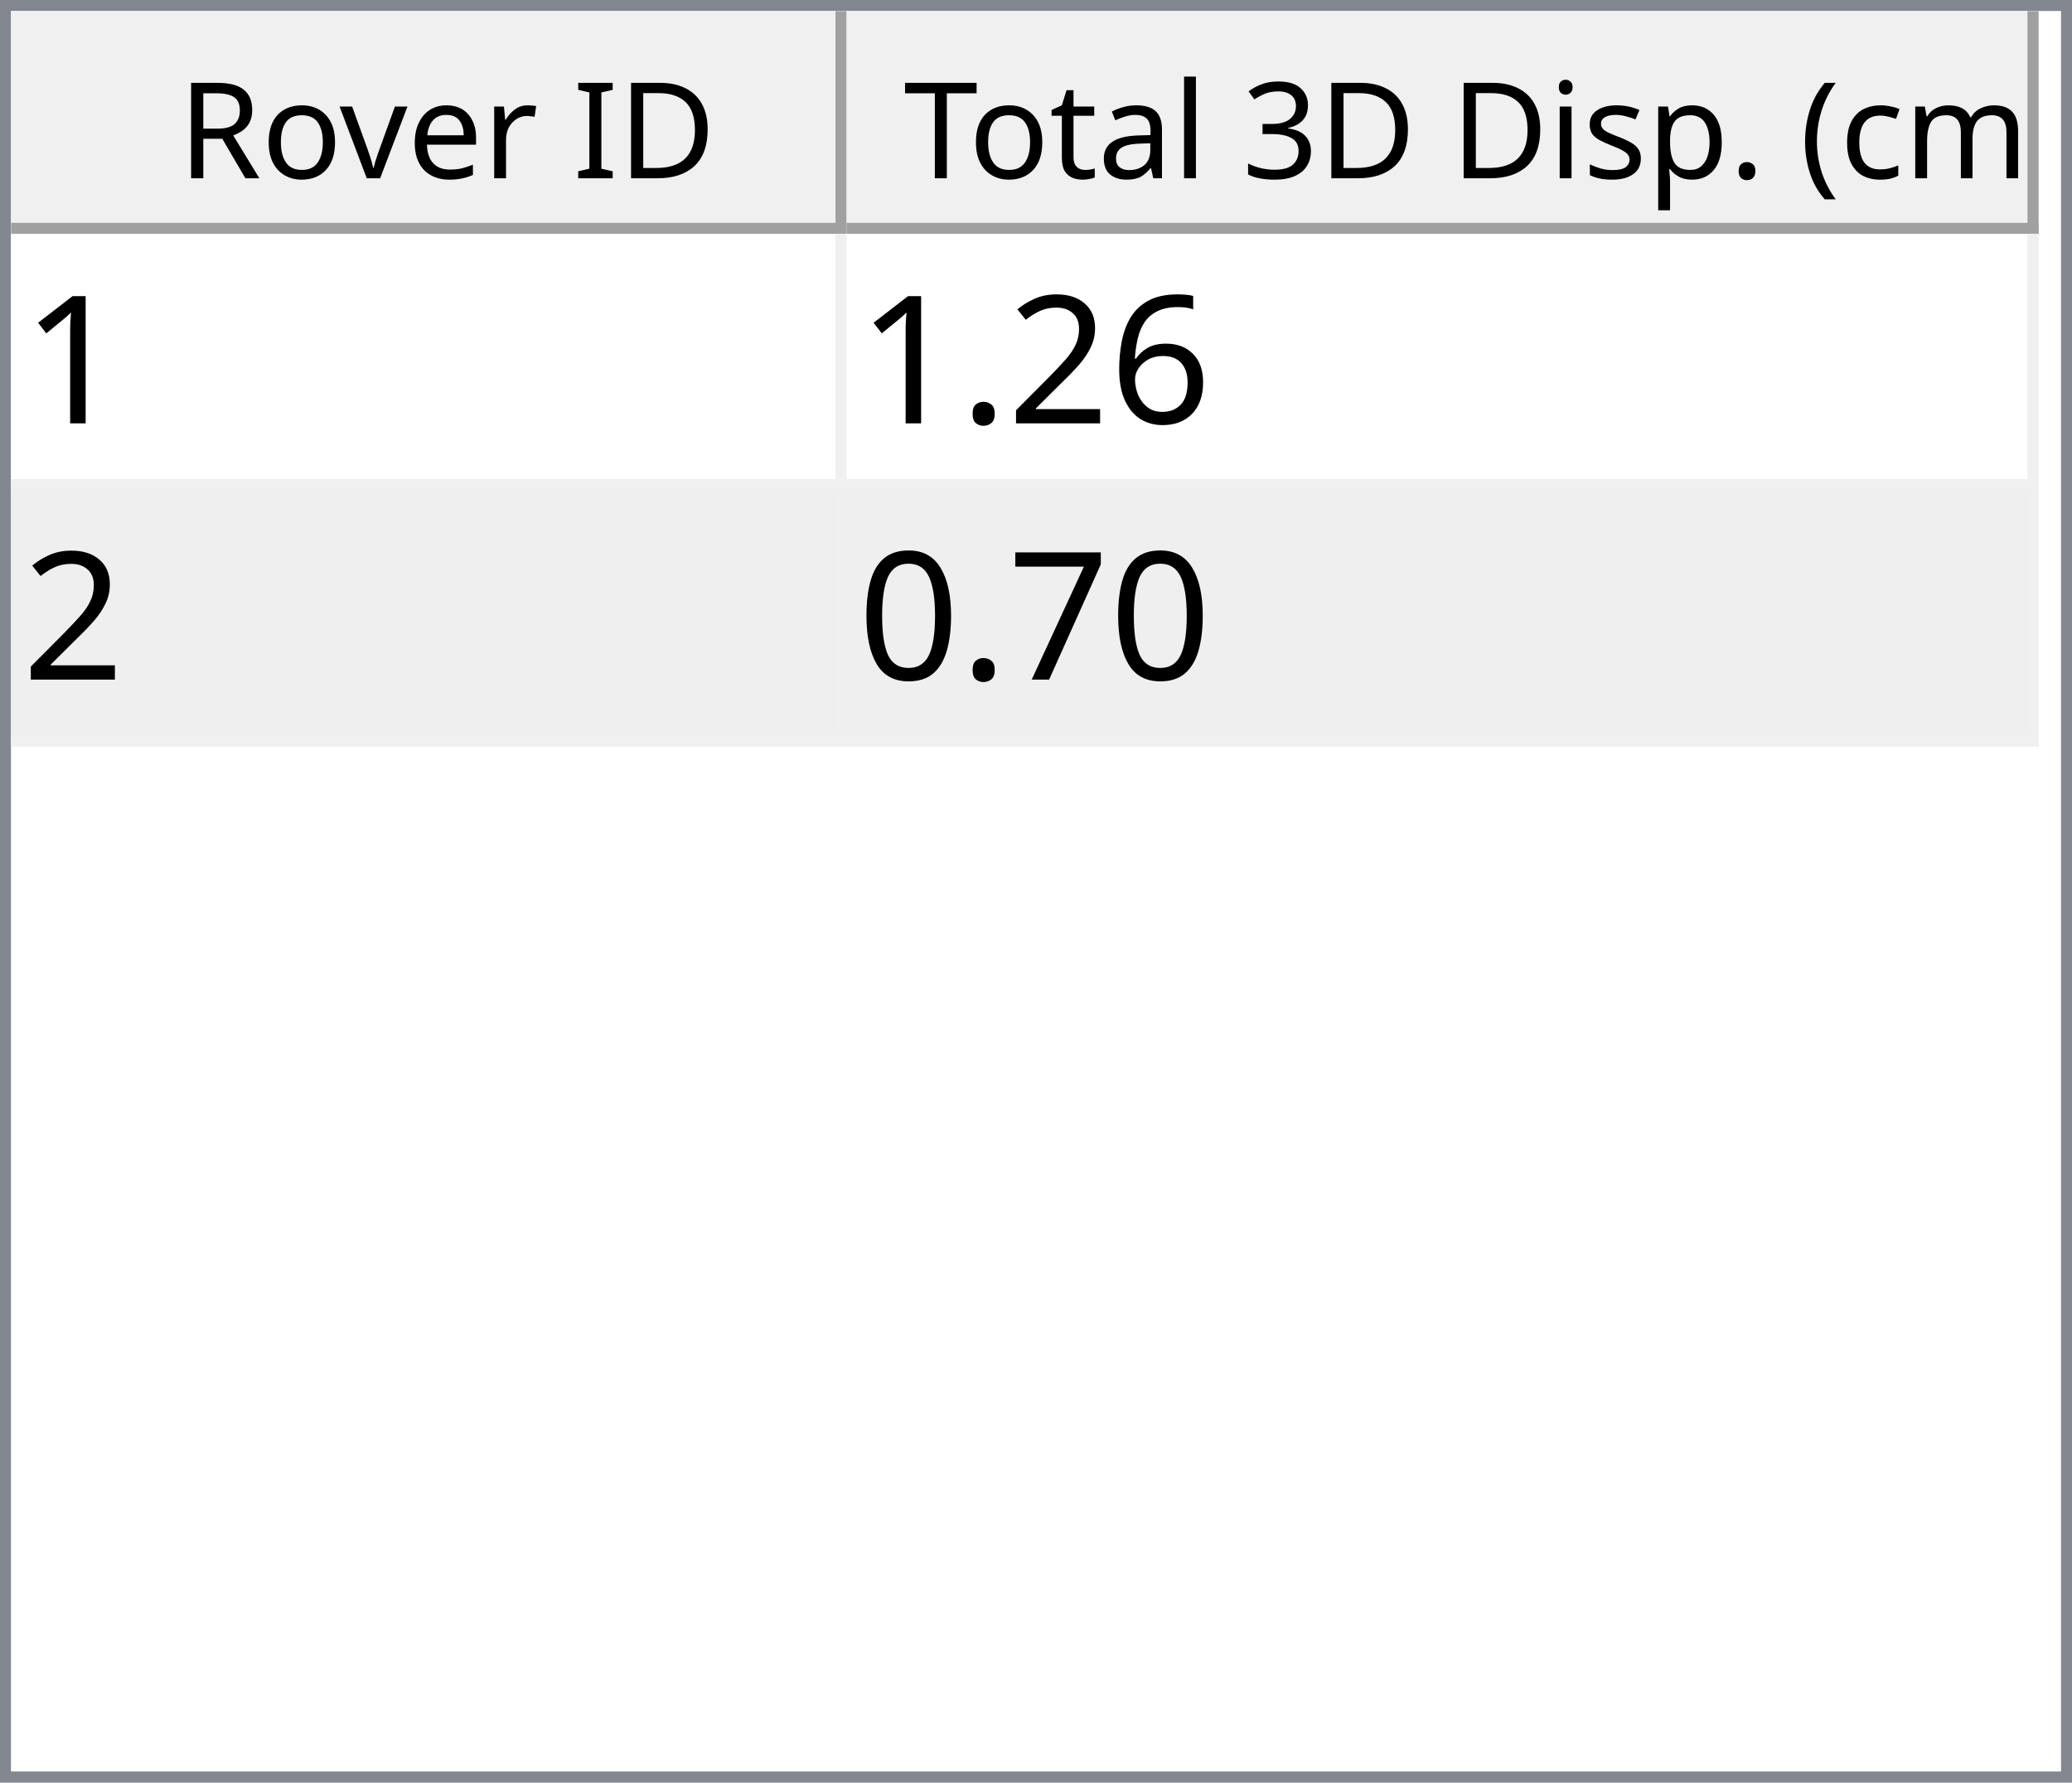
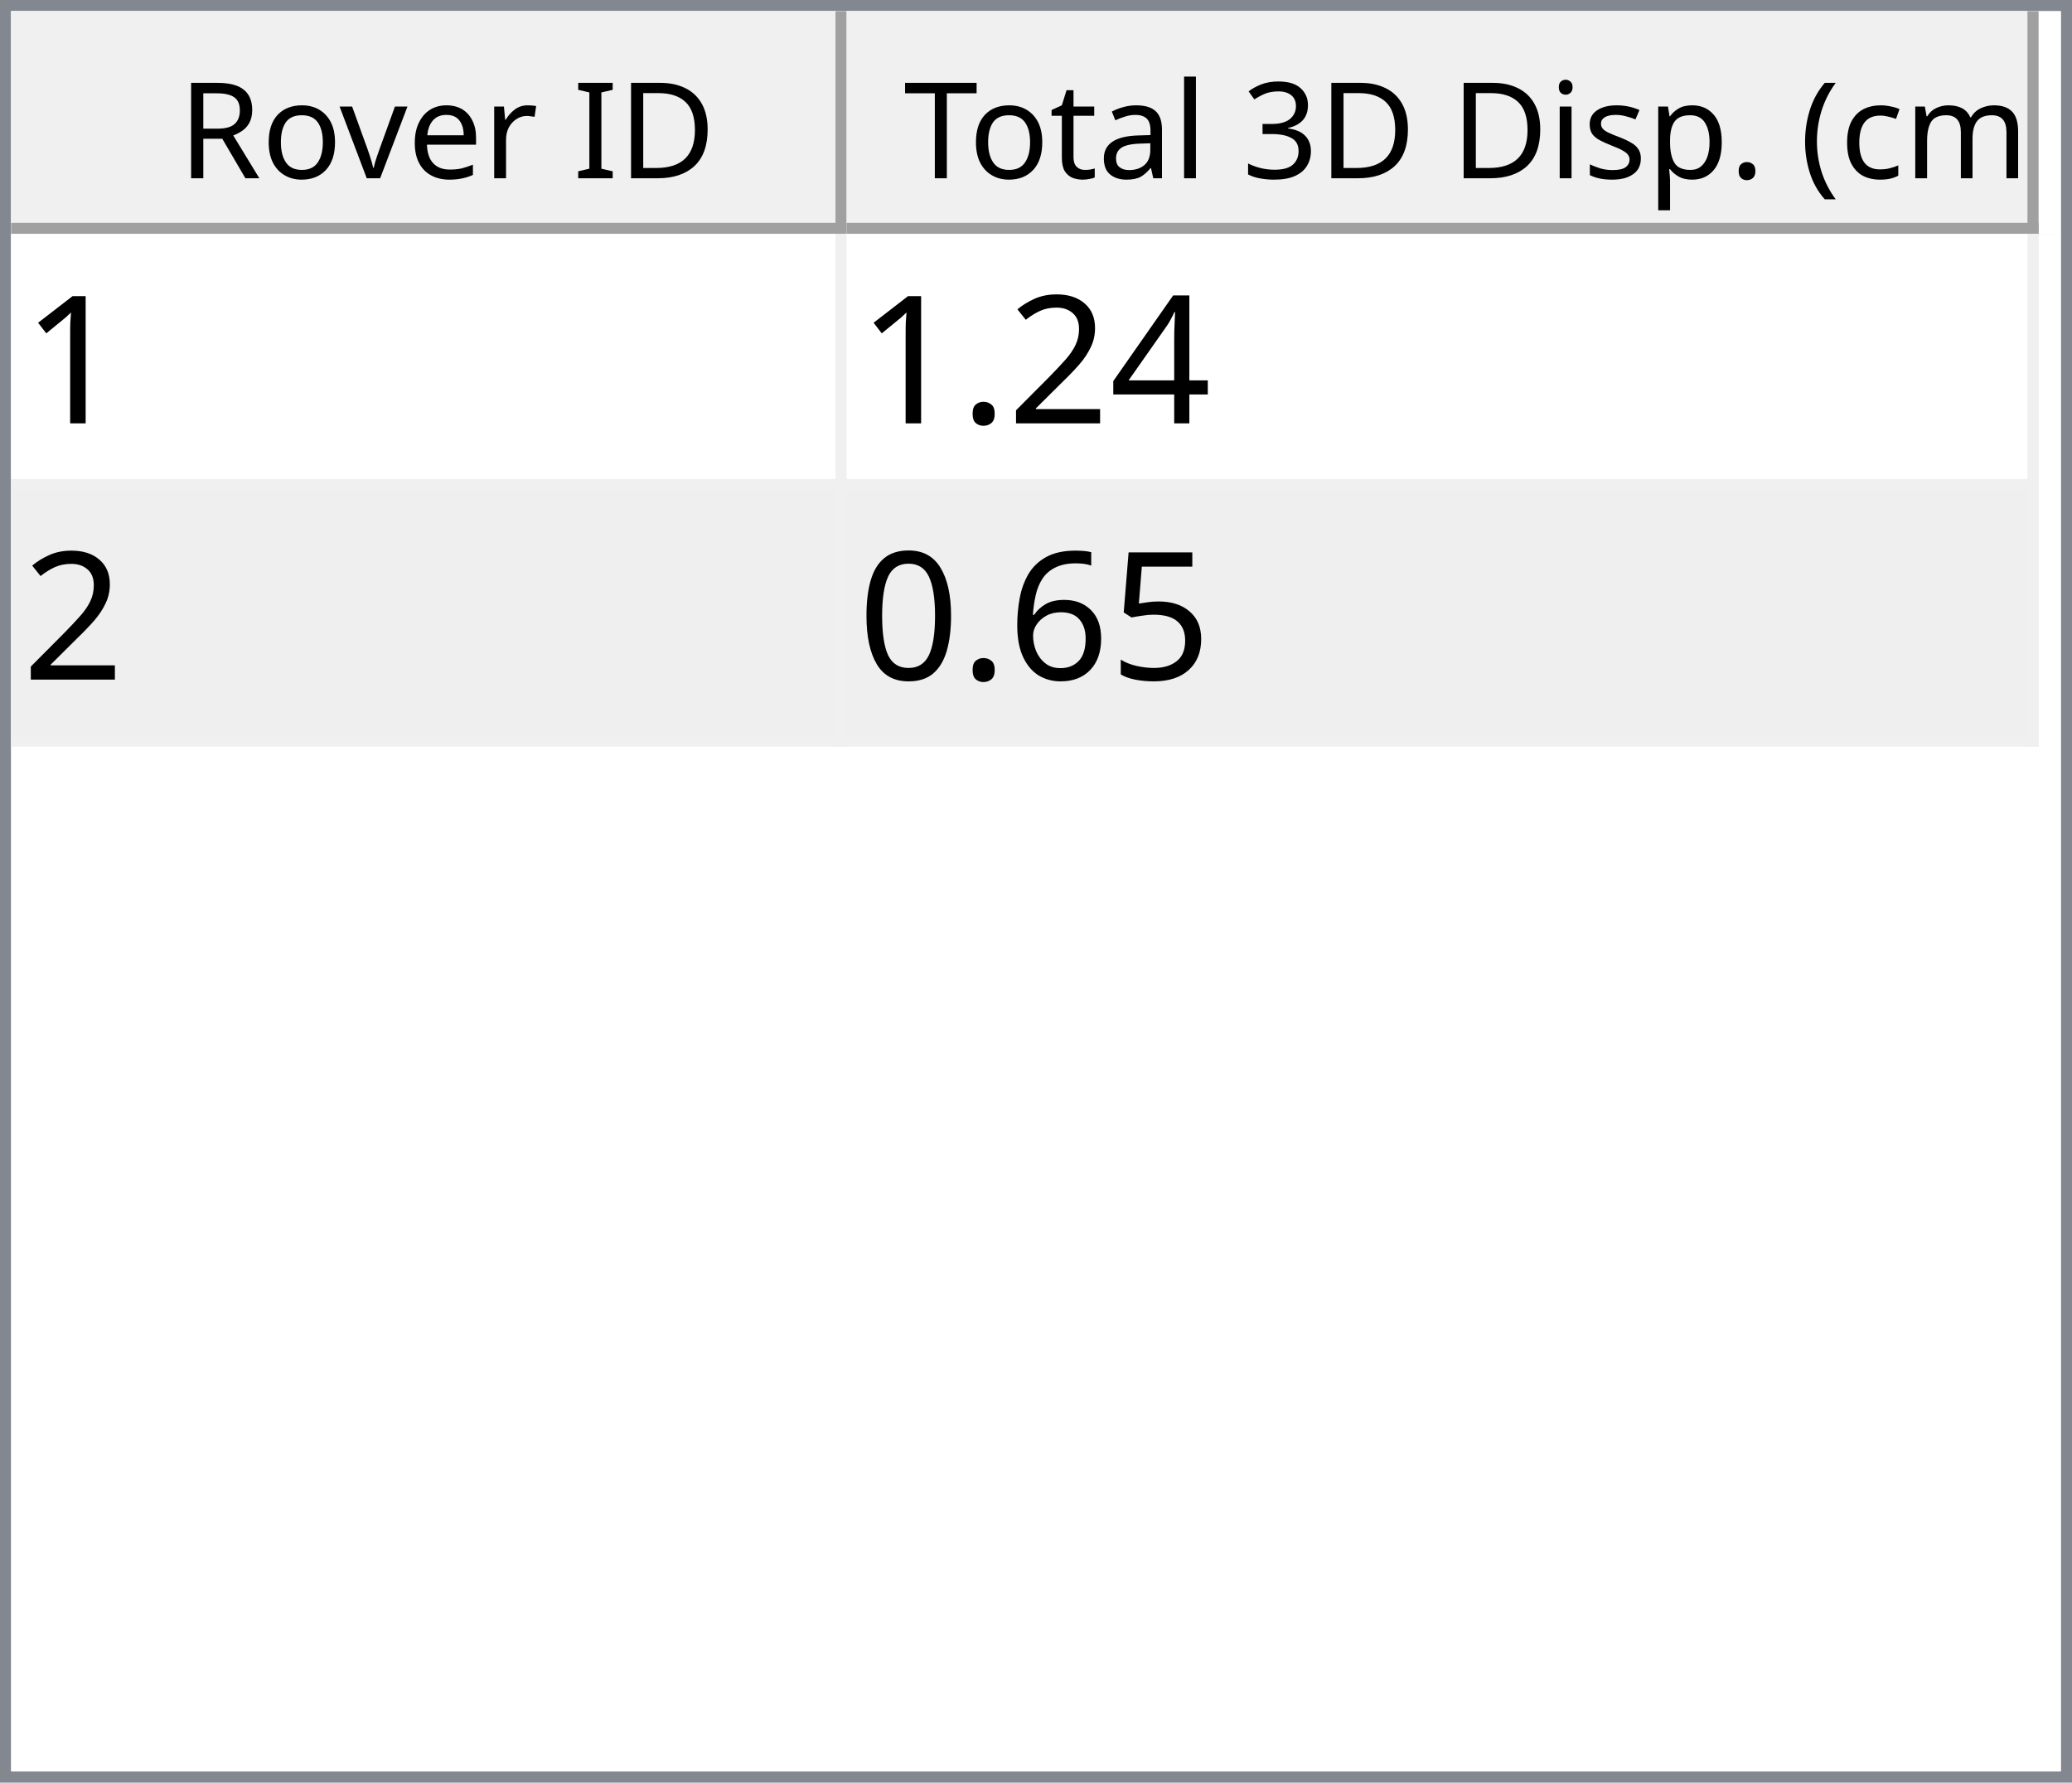
<svg xmlns="http://www.w3.org/2000/svg" style="fill-opacity:1; color-rendering:auto; color-interpolation:auto; text-rendering:auto; stroke:black; stroke-linecap:square; stroke-miterlimit:10; shape-rendering:auto; stroke-opacity:1; fill:black; stroke-dasharray:none; font-weight:normal; stroke-width:1; font-family:'Dialog'; font-style:normal; stroke-linejoin:miter; font-size:12px; stroke-dashoffset:0; image-rendering:auto;" width="186" height="160">
  <defs id="genericDefs" />
  <g>
    <defs id="defs1">
      <clipPath clipPathUnits="userSpaceOnUse" id="clipPath1">
        <path d="M0 0 L186 0 L186 160 L0 160 L0 0 Z" />
      </clipPath>
      <clipPath clipPathUnits="userSpaceOnUse" id="clipPath2">
        <path d="M0 0 L0 160 L186 160 L186 0 Z" />
      </clipPath>
      <clipPath clipPathUnits="userSpaceOnUse" id="clipPath3">
        <path d="M0 0 L0 20 L184 20 L184 0 Z" />
      </clipPath>
      <clipPath clipPathUnits="userSpaceOnUse" id="clipPath4">
        <path d="M0 0 L0 20 L75 20 L75 0 Z" />
      </clipPath>
      <clipPath clipPathUnits="userSpaceOnUse" id="clipPath5">
        <path d="M1 1 L1 19 L74 19 L74 1 Z" />
      </clipPath>
      <clipPath clipPathUnits="userSpaceOnUse" id="clipPath6">
        <path d="M0 0 L0 18 L73 18 L73 0 Z" />
      </clipPath>
      <clipPath clipPathUnits="userSpaceOnUse" id="clipPath7">
        <path d="M-0.5 -0.5 L-0.5 19.5 L74.5 19.5 L74.5 -0.5 Z" />
      </clipPath>
      <clipPath clipPathUnits="userSpaceOnUse" id="clipPath8">
        <path d="M0 0 L0 20 L107 20 L107 0 Z" />
      </clipPath>
      <clipPath clipPathUnits="userSpaceOnUse" id="clipPath9">
        <path d="M1 1 L1 19 L106 19 L106 1 Z" />
      </clipPath>
      <clipPath clipPathUnits="userSpaceOnUse" id="clipPath10">
        <path d="M0 0 L0 18 L105 18 L105 0 Z" />
      </clipPath>
      <clipPath clipPathUnits="userSpaceOnUse" id="clipPath11">
        <path d="M-0.5 -0.5 L-0.5 19.5 L106.5 19.5 L106.5 -0.5 Z" />
      </clipPath>
      <clipPath clipPathUnits="userSpaceOnUse" id="clipPath12">
        <path d="M0 0 L0 138 L184 138 L184 0 Z" />
      </clipPath>
      <clipPath clipPathUnits="userSpaceOnUse" id="clipPath13">
        <path d="M0 0 L0 46 L182 46 L182 0 Z" />
      </clipPath>
      <clipPath clipPathUnits="userSpaceOnUse" id="clipPath14">
        <path d="M-0.5 -0.5 L-0.5 45.5 L181.5 45.5 L181.5 -0.5 Z" />
      </clipPath>
      <clipPath clipPathUnits="userSpaceOnUse" id="clipPath15">
        <path d="M0 0 L0 22 L74 22 L74 0 Z" />
      </clipPath>
      <clipPath clipPathUnits="userSpaceOnUse" id="clipPath16">
        <path d="M0 0 L0 22 L106 22 L106 0 Z" />
      </clipPath>
      <font horiz-adv-x="64.551" id="font1">
        <font-face ascent="107.91" descent="25.098" units-per-em="100" style="font-style:normal; font-family:Segoe UI; font-weight:normal;" />
        <missing-glyph horiz-adv-x="64.551" d="M8.109 0 L8.109 68.266 L56.453 68.266 L56.453 0 L8.109 0 ZM15.328 7.234 L49.219 7.234 L49.219 61.031 L15.328 61.031 L15.328 7.234 Z" />
        <glyph unicode="D" horiz-adv-x="70.117" d="M9.188 0 L9.188 70.016 L28.516 70.016 Q65.531 70.016 65.531 35.891 Q65.531 19.672 55.25 9.836 Q44.969 0 27.734 0 L9.188 0 ZM17.391 62.594 L17.391 7.422 L27.828 7.422 Q41.609 7.422 49.273 14.797 Q56.938 22.172 56.938 35.688 Q56.938 62.594 28.328 62.594 L17.391 62.594 Z" />
        <glyph unicode="I" horiz-adv-x="26.611" d="M17.391 0 L9.188 0 L9.188 70.016 L17.391 70.016 L17.391 0 Z" />
        <glyph unicode=" " horiz-adv-x="27.393" d="" />
        <glyph unicode="r" horiz-adv-x="34.766" d="M34.188 41.891 Q32.078 43.5 28.125 43.5 Q23 43.5 19.555 38.672 Q16.109 33.844 16.109 25.484 L16.109 0 L8.109 0 L8.109 50 L16.109 50 L16.109 39.703 L16.312 39.703 Q18.016 44.969 21.531 47.922 Q25.047 50.875 29.391 50.875 Q32.516 50.875 34.188 50.203 L34.188 41.891 Z" />
        <glyph unicode="e" horiz-adv-x="52.295" d="M48.297 23 L12.984 23 Q13.188 14.656 17.484 10.109 Q21.781 5.562 29.297 5.562 Q37.75 5.562 44.828 11.141 L44.828 3.609 Q38.234 -1.172 27.391 -1.172 Q16.797 -1.172 10.742 5.641 Q4.688 12.453 4.688 24.812 Q4.688 36.469 11.305 43.82 Q17.922 51.172 27.734 51.172 Q37.547 51.172 42.922 44.828 Q48.297 38.484 48.297 27.203 L48.297 23 ZM40.094 29.781 Q40.047 36.719 36.75 40.578 Q33.453 44.438 27.594 44.438 Q21.922 44.438 17.969 40.383 Q14.016 36.328 13.094 29.781 L40.094 29.781 Z" />
        <glyph unicode="v" horiz-adv-x="47.9" d="M47.406 50 L27.484 0 L19.625 0 L0.688 50 L9.469 50 L22.172 13.672 Q23.578 9.672 23.922 6.688 L24.125 6.688 Q24.609 10.453 25.688 13.484 L38.969 50 L47.406 50 Z" />
        <glyph unicode="o" horiz-adv-x="58.594" d="M29 -1.172 Q17.922 -1.172 11.305 5.836 Q4.688 12.844 4.688 24.422 Q4.688 37.016 11.57 44.094 Q18.453 51.172 30.172 51.172 Q41.359 51.172 47.633 44.289 Q53.906 37.406 53.906 25.203 Q53.906 13.234 47.141 6.031 Q40.375 -1.172 29 -1.172 ZM29.594 44.438 Q21.875 44.438 17.383 39.188 Q12.891 33.938 12.891 24.703 Q12.891 15.828 17.43 10.695 Q21.969 5.562 29.594 5.562 Q37.359 5.562 41.531 10.594 Q45.703 15.625 45.703 24.906 Q45.703 34.281 41.531 39.359 Q37.359 44.438 29.594 44.438 Z" />
        <glyph unicode="R" horiz-adv-x="59.814" d="M59.375 0 L49.609 0 L37.891 19.625 Q36.281 22.359 34.766 24.289 Q33.25 26.219 31.664 27.438 Q30.078 28.656 28.25 29.219 Q26.422 29.781 24.125 29.781 L17.391 29.781 L17.391 0 L9.188 0 L9.188 70.016 L30.078 70.016 Q34.672 70.016 38.555 68.867 Q42.438 67.719 45.289 65.375 Q48.141 63.031 49.758 59.547 Q51.375 56.062 51.375 51.375 Q51.375 47.703 50.273 44.656 Q49.172 41.609 47.148 39.211 Q45.125 36.812 42.266 35.133 Q39.406 33.453 35.844 32.516 L35.844 32.328 Q37.594 31.547 38.891 30.547 Q40.188 29.547 41.359 28.18 Q42.531 26.812 43.68 25.078 Q44.828 23.344 46.234 21.047 L59.375 0 ZM17.391 62.594 L17.391 37.203 L28.516 37.203 Q31.594 37.203 34.203 38.133 Q36.812 39.062 38.719 40.797 Q40.625 42.531 41.703 45.047 Q42.781 47.562 42.781 50.688 Q42.781 56.297 39.141 59.445 Q35.5 62.594 28.609 62.594 L17.391 62.594 Z" />
        <glyph unicode=")" horiz-adv-x="30.176" d="M8.297 -15.922 L1.172 -15.922 Q16.406 2.344 16.406 26.812 Q16.406 51.469 1.078 70.016 L8.297 70.016 Q23.531 52.156 23.531 26.703 Q23.531 1.375 8.297 -15.922 Z" />
        <glyph unicode="m" horiz-adv-x="86.133" d="M79.109 0 L71.094 0 L71.094 28.719 Q71.094 37.016 68.531 40.727 Q65.969 44.438 59.906 44.438 Q54.781 44.438 51.195 39.75 Q47.609 35.062 47.609 28.516 L47.609 0 L39.594 0 L39.594 29.688 Q39.594 44.438 28.219 44.438 Q22.953 44.438 19.531 40.016 Q16.109 35.594 16.109 28.516 L16.109 0 L8.109 0 L8.109 50 L16.109 50 L16.109 42.094 L16.312 42.094 Q21.625 51.172 31.844 51.172 Q36.969 51.172 40.773 48.312 Q44.578 45.453 46 40.828 Q51.562 51.172 62.594 51.172 Q79.109 51.172 79.109 30.812 L79.109 0 Z" />
        <glyph unicode="c" horiz-adv-x="46.191" d="M42.188 2.297 Q36.422 -1.172 28.516 -1.172 Q17.828 -1.172 11.258 5.789 Q4.688 12.75 4.688 23.828 Q4.688 36.188 11.766 43.68 Q18.844 51.172 30.672 51.172 Q37.25 51.172 42.281 48.734 L42.281 40.531 Q36.719 44.438 30.375 44.438 Q22.703 44.438 17.797 38.945 Q12.891 33.453 12.891 24.516 Q12.891 15.719 17.508 10.641 Q22.125 5.562 29.891 5.562 Q36.422 5.562 42.188 9.906 L42.188 2.297 Z" />
        <glyph unicode="(" horiz-adv-x="30.176" d="M29.109 -15.922 L21.969 -15.922 Q6.844 1.375 6.844 26.703 Q6.844 52.156 21.969 70.016 L29.203 70.016 Q13.875 51.469 13.875 26.812 Q13.875 2.344 29.109 -15.922 Z" />
        <glyph unicode="." horiz-adv-x="21.68" d="M10.891 -1.078 Q8.641 -1.078 7.055 0.539 Q5.469 2.156 5.469 4.391 Q5.469 6.641 7.055 8.273 Q8.641 9.906 10.891 9.906 Q13.188 9.906 14.797 8.273 Q16.406 6.641 16.406 4.391 Q16.406 2.156 14.797 0.539 Q13.188 -1.078 10.891 -1.078 Z" />
        <glyph unicode="p" horiz-adv-x="58.789" d="M16.312 7.234 L16.109 7.234 L16.109 -23 L8.109 -23 L8.109 50 L16.109 50 L16.109 41.219 L16.312 41.219 Q22.219 51.172 33.594 51.172 Q43.266 51.172 48.688 44.461 Q54.109 37.75 54.109 26.469 Q54.109 13.922 48 6.375 Q41.891 -1.172 31.297 -1.172 Q21.578 -1.172 16.312 7.234 ZM16.109 27.391 L16.109 20.406 Q16.109 14.203 20.141 9.883 Q24.172 5.562 30.375 5.562 Q37.641 5.562 41.773 11.133 Q45.906 16.703 45.906 26.609 Q45.906 34.969 42.047 39.703 Q38.188 44.438 31.594 44.438 Q24.609 44.438 20.359 39.578 Q16.109 34.719 16.109 27.391 Z" />
        <glyph unicode="s" horiz-adv-x="42.432" d="M5.078 1.812 L5.078 10.406 Q11.625 5.562 19.484 5.562 Q30.031 5.562 30.031 12.594 Q30.031 14.594 29.125 15.992 Q28.219 17.391 26.68 18.461 Q25.141 19.531 23.07 20.383 Q21 21.234 18.609 22.172 Q15.281 23.484 12.766 24.828 Q10.25 26.172 8.57 27.859 Q6.891 29.547 6.031 31.695 Q5.172 33.844 5.172 36.719 Q5.172 40.234 6.789 42.945 Q8.406 45.656 11.086 47.484 Q13.766 49.312 17.211 50.242 Q20.656 51.172 24.312 51.172 Q30.812 51.172 35.938 48.922 L35.938 40.828 Q30.422 44.438 23.25 44.438 Q21 44.438 19.195 43.922 Q17.391 43.406 16.094 42.477 Q14.797 41.547 14.086 40.258 Q13.375 38.969 13.375 37.406 Q13.375 35.453 14.086 34.133 Q14.797 32.812 16.164 31.789 Q17.531 30.766 19.484 29.938 Q21.438 29.109 23.922 28.125 Q27.25 26.859 29.883 25.516 Q32.516 24.172 34.375 22.484 Q36.234 20.797 37.234 18.602 Q38.234 16.406 38.234 13.375 Q38.234 9.672 36.602 6.938 Q34.969 4.203 32.234 2.398 Q29.5 0.594 25.93 -0.289 Q22.359 -1.172 18.453 -1.172 Q10.75 -1.172 5.078 1.812 Z" />
        <glyph unicode="i" horiz-adv-x="24.219" d="M12.203 62.703 Q10.062 62.703 8.547 64.164 Q7.031 65.625 7.031 67.875 Q7.031 70.125 8.547 71.609 Q10.062 73.094 12.203 73.094 Q14.406 73.094 15.945 71.609 Q17.484 70.125 17.484 67.875 Q17.484 65.719 15.945 64.211 Q14.406 62.703 12.203 62.703 ZM16.109 0 L8.109 0 L8.109 50 L16.109 50 L16.109 0 Z" />
        <glyph unicode="3" horiz-adv-x="53.906" d="M46.531 19.828 Q46.531 15.094 44.75 11.211 Q42.969 7.328 39.719 4.57 Q36.469 1.812 31.93 0.297 Q27.391 -1.219 21.922 -1.219 Q11.922 -1.219 6 2.594 L6 11.188 Q13.094 5.609 22.219 5.609 Q25.875 5.609 28.828 6.539 Q31.781 7.469 33.906 9.227 Q36.031 10.984 37.18 13.477 Q38.328 15.969 38.328 19.094 Q38.328 32.812 18.797 32.812 L12.984 32.812 L12.984 39.594 L18.5 39.594 Q35.797 39.594 35.797 52.484 Q35.797 64.406 22.609 64.406 Q15.188 64.406 8.688 59.422 L8.688 67.188 Q15.375 71.188 24.609 71.188 Q29 71.188 32.57 69.969 Q36.141 68.75 38.68 66.555 Q41.219 64.359 42.609 61.281 Q44 58.203 44 54.5 Q44 40.672 30.031 36.719 L30.031 36.531 Q33.594 36.141 36.625 34.797 Q39.656 33.453 41.852 31.305 Q44.047 29.156 45.289 26.25 Q46.531 23.344 46.531 19.828 Z" />
        <glyph unicode="l" horiz-adv-x="24.219" d="M16.109 0 L8.109 0 L8.109 74.031 L16.109 74.031 L16.109 0 Z" />
        <glyph unicode="a" horiz-adv-x="50.879" d="M43.891 0 L35.891 0 L35.891 7.812 L35.688 7.812 Q30.469 -1.172 20.312 -1.172 Q12.844 -1.172 8.617 2.781 Q4.391 6.734 4.391 13.281 Q4.391 27.297 20.906 29.594 L35.891 31.688 Q35.891 44.438 25.594 44.438 Q16.547 44.438 9.281 38.281 L9.281 46.484 Q16.656 51.172 26.266 51.172 Q43.891 51.172 43.891 32.516 L43.891 0 ZM35.891 25.297 L23.828 23.641 Q18.266 22.859 15.43 20.875 Q12.594 18.891 12.594 13.875 Q12.594 10.203 15.211 7.883 Q17.828 5.562 22.172 5.562 Q28.125 5.562 32.008 9.742 Q35.891 13.922 35.891 20.312 L35.891 25.297 Z" />
        <glyph unicode="t" horiz-adv-x="33.887" d="M31.297 0.484 Q28.469 -1.078 23.828 -1.078 Q10.688 -1.078 10.688 13.578 L10.688 43.172 L2.094 43.172 L2.094 50 L10.688 50 L10.688 62.203 L18.703 64.797 L18.703 50 L31.297 50 L31.297 43.172 L18.703 43.172 L18.703 14.984 Q18.703 9.969 20.414 7.82 Q22.125 5.672 26.078 5.672 Q29.109 5.672 31.297 7.328 L31.297 0.484 Z" />
        <glyph unicode="T" horiz-adv-x="52.393" d="M50.594 62.594 L30.375 62.594 L30.375 0 L22.172 0 L22.172 62.594 L2 62.594 L2 70.016 L50.594 70.016 L50.594 62.594 Z" />
      </font>
      <font horiz-adv-x="75.0" id="font2">
        <font-face ascent="100.537" descent="21.973" units-per-em="100" style="font-style:normal; font-family:sans-serif; font-weight:normal;" />
        <missing-glyph horiz-adv-x="75.0" d="M12.5 0 L12.5 62.5 L62.5 62.5 L62.5 0 L12.5 0 ZM14.062 1.562 L60.938 1.562 L60.938 60.938 L14.062 60.938 L14.062 1.562 Z" />
        <glyph unicode="1" horiz-adv-x="55.615" d="M37.25 0 L28.469 0 L28.469 56 Q25.297 52.984 20.141 49.953 Q14.984 46.922 10.891 45.406 L10.891 53.906 Q18.266 57.375 23.781 62.305 Q29.297 67.234 31.594 71.875 L37.25 71.875 L37.25 0 Z" />
-         <glyph unicode="6" horiz-adv-x="55.615" d="M49.75 54.047 L41.016 53.375 Q39.844 58.547 37.703 60.891 Q34.125 64.656 28.906 64.656 Q24.703 64.656 21.531 62.312 Q17.391 59.281 14.992 53.469 Q12.594 47.656 12.5 36.922 Q15.672 41.75 20.266 44.094 Q24.859 46.438 29.891 46.438 Q38.672 46.438 44.852 39.969 Q51.031 33.5 51.031 23.25 Q51.031 16.5 48.125 10.719 Q45.219 4.938 40.141 1.859 Q35.062 -1.219 28.609 -1.219 Q17.625 -1.219 10.695 6.859 Q3.766 14.938 3.766 33.5 Q3.766 54.25 11.422 63.672 Q18.109 71.875 29.438 71.875 Q37.891 71.875 43.289 67.141 Q48.688 62.406 49.75 54.047 ZM13.875 23.188 Q13.875 18.656 15.797 14.508 Q17.719 10.359 21.188 8.18 Q24.656 6 28.469 6 Q34.031 6 38.039 10.492 Q42.047 14.984 42.047 22.703 Q42.047 30.125 38.086 34.398 Q34.125 38.672 28.125 38.672 Q22.172 38.672 18.023 34.398 Q13.875 30.125 13.875 23.188 Z" />
+         <glyph unicode="4" horiz-adv-x="55.615" d="M32.328 0 L32.328 17.141 L1.266 17.141 L1.266 25.203 L33.938 71.578 L41.109 71.578 L41.109 25.203 L50.781 25.203 L50.781 17.141 L41.109 17.141 L41.109 0 L32.328 0 ZM32.328 25.203 L32.328 57.469 L9.906 25.203 L32.328 25.203 Z" />
        <glyph unicode="2" horiz-adv-x="55.615" d="M50.344 8.453 L50.344 0 L3.031 0 Q2.938 3.172 4.047 6.109 Q5.859 10.938 9.836 15.625 Q13.812 20.312 21.344 26.469 Q33.016 36.031 37.117 41.625 Q41.219 47.219 41.219 52.203 Q41.219 57.422 37.477 61.008 Q33.734 64.594 27.734 64.594 Q21.391 64.594 17.578 60.789 Q13.766 56.984 13.719 50.25 L4.688 51.172 Q5.609 61.281 11.664 66.578 Q17.719 71.875 27.938 71.875 Q38.234 71.875 44.242 66.164 Q50.25 60.453 50.25 52 Q50.25 47.703 48.492 43.555 Q46.734 39.406 42.656 34.812 Q38.578 30.219 29.109 22.219 Q21.188 15.578 18.945 13.211 Q16.703 10.844 15.234 8.453 L50.344 8.453 Z" />
        <glyph unicode="." horiz-adv-x="27.783" d="M9.078 0 L9.078 10.016 L19.094 10.016 L19.094 0 L9.078 0 Z" />
-         <glyph unicode="7" horiz-adv-x="55.615" d="M4.734 62.203 L4.734 70.656 L51.078 70.656 L51.078 63.812 Q44.234 56.547 37.523 44.484 Q30.812 32.422 27.156 19.672 Q24.516 10.688 23.781 0 L14.75 0 Q14.891 8.453 18.062 20.414 Q21.234 32.375 27.172 43.484 Q33.109 54.594 39.797 62.203 L4.734 62.203 Z" />
+         <glyph unicode="5" horiz-adv-x="55.615" d="M4.156 18.75 L13.375 19.531 Q14.406 12.797 18.141 9.398 Q21.875 6 27.156 6 Q33.5 6 37.891 10.789 Q42.281 15.578 42.281 23.484 Q42.281 31 38.062 35.352 Q33.844 39.703 27 39.703 Q22.75 39.703 19.336 37.773 Q15.922 35.844 13.969 32.766 L5.719 33.844 L12.641 70.609 L48.25 70.609 L48.25 62.203 L19.672 62.203 L15.828 42.969 Q22.266 47.469 29.344 47.469 Q38.719 47.469 45.164 40.969 Q51.609 34.469 51.609 24.266 Q51.609 14.547 45.953 7.469 Q39.062 -1.219 27.156 -1.219 Q17.391 -1.219 11.211 4.25 Q5.031 9.719 4.156 18.75 Z" />
+         <glyph unicode="6" horiz-adv-x="55.615" d="M49.75 54.047 L41.016 53.375 Q39.844 58.547 37.703 60.891 Q34.125 64.656 28.906 64.656 Q24.703 64.656 21.531 62.312 Q17.391 59.281 14.992 53.469 Q12.594 47.656 12.5 36.922 Q15.672 41.75 20.266 44.094 Q24.859 46.438 29.891 46.438 Q38.672 46.438 44.852 39.969 Q51.031 33.5 51.031 23.25 Q51.031 16.5 48.125 10.719 Q45.219 4.938 40.141 1.859 Q35.062 -1.219 28.609 -1.219 Q17.625 -1.219 10.695 6.859 Q3.766 14.938 3.766 33.5 Q3.766 54.25 11.422 63.672 Q18.109 71.875 29.438 71.875 Q37.891 71.875 43.289 67.141 Q48.688 62.406 49.75 54.047 ZM13.875 23.188 Q13.875 18.656 15.797 14.508 Q17.719 10.359 21.188 8.18 Q24.656 6 28.469 6 Q34.031 6 38.039 10.492 Q42.047 14.984 42.047 22.703 Q42.047 30.125 38.086 34.398 Q34.125 38.672 28.125 38.672 Q22.172 38.672 18.023 34.398 Q13.875 30.125 13.875 23.188 Z" />
        <glyph unicode="0" horiz-adv-x="55.615" d="M4.156 35.297 Q4.156 48 6.766 55.742 Q9.375 63.484 14.523 67.68 Q19.672 71.875 27.484 71.875 Q33.25 71.875 37.594 69.555 Q41.938 67.234 44.773 62.867 Q47.609 58.5 49.219 52.227 Q50.828 45.953 50.828 35.297 Q50.828 22.703 48.242 14.969 Q45.656 7.234 40.508 3.008 Q35.359 -1.219 27.484 -1.219 Q17.141 -1.219 11.234 6.203 Q4.156 15.141 4.156 35.297 ZM13.188 35.297 Q13.188 17.672 17.312 11.836 Q21.438 6 27.484 6 Q33.547 6 37.672 11.859 Q41.797 17.719 41.797 35.297 Q41.797 52.984 37.672 58.789 Q33.547 64.594 27.391 64.594 Q21.344 64.594 17.719 59.469 Q13.188 52.938 13.188 35.297 Z" />
      </font>
    </defs>
    <g style="fill:white; stroke:white;">
      <rect x="0" y="0" width="186" style="clip-path:url(#clipPath1); stroke:none;" height="160" />
    </g>
    <g style="fill:white; text-rendering:optimizeSpeed; color-rendering:optimizeSpeed; image-rendering:optimizeSpeed; shape-rendering:crispEdges; stroke:white; color-interpolation:sRGB;">
      <rect x="0" width="186" height="160" y="0" style="stroke:none;" />
      <path style="stroke:none;" d="M0 160 L186 160 L186 0 L0 0 Z" />
    </g>
    <g style="fill:rgb(240,240,240); font-family:'Segoe UI'; stroke:rgb(240,240,240);">
      <rect x="0" y="0" width="186" style="clip-path:url(#clipPath2); stroke:none;" height="160" />
    </g>
    <g style="fill:rgb(130,135,144); font-family:'Segoe UI'; stroke:rgb(130,135,144);">
      <path d="M0 0 L186 0 L186 160 L0 160 L0 0 ZM1 1 L185 1 L185 159 L1 159 L1 1 Z" style="fill-rule:evenodd; clip-path:url(#clipPath2); stroke:none;" />
    </g>
    <g style="fill:white; font-family:'Segoe UI'; stroke:white;" transform="translate(1,1)">
      <rect x="0" y="0" width="184" style="clip-path:url(#clipPath3); stroke:none;" height="20" />
    </g>
    <g style="fill:rgb(240,240,240); font-family:'Segoe UI'; stroke:rgb(240,240,240);" transform="translate(1,1)">
      <rect x="0" y="0" width="75" style="clip-path:url(#clipPath4); stroke:none;" height="20" />
    </g>
    <g style="font-family:'Segoe UI';" transform="translate(2,2)">
      <text x="14" xml:space="preserve" y="14" style="clip-path:url(#clipPath6); stroke:none;">Rover ID</text>
    </g>
    <g style="fill:rgb(160,160,160); font-family:'Segoe UI'; stroke:rgb(160,160,160); stroke-linejoin:bevel;" transform="translate(1.5,1.5)">
      <line x1="74" x2="74" y1="0" style="fill:none; clip-path:url(#clipPath7);" y2="19" />
    </g>
    <g style="fill:rgb(160,160,160); font-family:'Segoe UI'; stroke:rgb(160,160,160); stroke-linejoin:bevel;" transform="matrix(1,0,0,1,1,1) translate(0.5,0.5)">
      <line x1="0" x2="74" y1="19" style="fill:none; clip-path:url(#clipPath7);" y2="19" />
    </g>
    <g style="fill:rgb(240,240,240); font-family:'Segoe UI'; stroke:rgb(240,240,240);" transform="translate(76,1)">
      <rect x="0" y="0" width="107" style="clip-path:url(#clipPath8); stroke:none;" height="20" />
    </g>
    <g style="font-family:'Segoe UI';" transform="translate(77,2)">
      <text x="1" xml:space="preserve" y="14" style="clip-path:url(#clipPath10); stroke:none;"> Total 3D Disp. (cm)</text>
    </g>
    <g style="fill:rgb(160,160,160); font-family:'Segoe UI'; stroke:rgb(160,160,160); stroke-linejoin:bevel;" transform="translate(76.5,1.5)">
      <line x1="106" x2="106" y1="0" style="fill:none; clip-path:url(#clipPath11);" y2="19" />
    </g>
    <g style="fill:rgb(160,160,160); font-family:'Segoe UI'; stroke:rgb(160,160,160); stroke-linejoin:bevel;" transform="matrix(1,0,0,1,76,1) translate(0.5,0.5)">
      <line x1="0" x2="106" y1="19" style="fill:none; clip-path:url(#clipPath11);" y2="19" />
    </g>
    <g style="fill:white; font-family:'Segoe UI'; stroke:white;" transform="translate(1,21)">
      <rect x="0" y="0" width="184" style="clip-path:url(#clipPath12); stroke:none;" height="138" />
    </g>
    <g style="fill:rgb(240,240,240); font-size:16px; font-family:sans-serif; stroke:rgb(240,240,240);" transform="translate(1,21)">
      <rect x="0" y="0" width="182" style="clip-path:url(#clipPath13); stroke:none;" height="46" />
      <line transform="translate(0.5,0.5)" x1="0" x2="181" y1="22" style="clip-path:url(#clipPath14); fill:none; stroke-linejoin:bevel;" y2="22" />
    </g>
    <g transform="matrix(1,0,0,1,1,21) translate(0.5,0.5)" style="fill:rgb(240,240,240); font-size:16px; font-family:sans-serif; stroke:rgb(240,240,240); stroke-linejoin:bevel;">
      <line x1="0" x2="181" y1="45" style="fill:none; clip-path:url(#clipPath14);" y2="45" />
    </g>
    <g transform="matrix(1,0,0,1,1,21) translate(0.5,0.5)" style="fill:rgb(240,240,240); font-size:16px; font-family:sans-serif; stroke:rgb(240,240,240); stroke-linejoin:bevel;">
      <line x1="74" x2="74" y1="0" style="fill:none; clip-path:url(#clipPath14);" y2="45" />
    </g>
    <g transform="matrix(1,0,0,1,1,21) translate(0.5,0.5)" style="fill:rgb(240,240,240); font-size:16px; font-family:sans-serif; stroke:rgb(240,240,240); stroke-linejoin:bevel;">
      <line x1="181" x2="181" y1="0" style="fill:none; clip-path:url(#clipPath14);" y2="45" />
    </g>
    <g style="fill:white; font-size:16px; font-family:sans-serif; stroke:white;" transform="matrix(1,0,0,1,1,21)">
      <rect x="0" y="0" width="74" style="clip-path:url(#clipPath15); stroke:none;" height="22" />
      <text x="1" y="17" style="fill:black; clip-path:url(#clipPath15); stroke:none;" xml:space="preserve">1</text>
    </g>
    <g style="fill:white; font-size:16px; font-family:sans-serif; stroke:white;" transform="matrix(1,0,0,1,1,21) translate(75,0)">
      <rect x="0" y="0" width="106" style="clip-path:url(#clipPath16); stroke:none;" height="22" />
-       <text x="1" y="17" style="fill:black; clip-path:url(#clipPath16); stroke:none;" xml:space="preserve">1.26</text>
+       <text x="1" y="17" style="fill:black; clip-path:url(#clipPath16); stroke:none;" xml:space="preserve">1.24</text>
    </g>
    <g style="fill:rgb(239,239,239); font-size:16px; font-family:sans-serif; stroke:rgb(239,239,239);" transform="matrix(1,0,0,1,1,21) translate(0,23)">
      <rect x="0" y="0" width="74" style="clip-path:url(#clipPath15); stroke:none;" height="22" />
      <text x="1" y="17" style="fill:black; clip-path:url(#clipPath15); stroke:none;" xml:space="preserve">2</text>
    </g>
    <g style="fill:rgb(239,239,239); font-size:16px; font-family:sans-serif; stroke:rgb(239,239,239);" transform="matrix(1,0,0,1,1,21) translate(75,23)">
      <rect x="0" y="0" width="106" style="clip-path:url(#clipPath16); stroke:none;" height="22" />
-       <text x="1" y="17" style="fill:black; clip-path:url(#clipPath16); stroke:none;" xml:space="preserve">0.70</text>
+       <text x="1" y="17" style="fill:black; clip-path:url(#clipPath16); stroke:none;" xml:space="preserve">0.65</text>
    </g>
  </g>
</svg>
